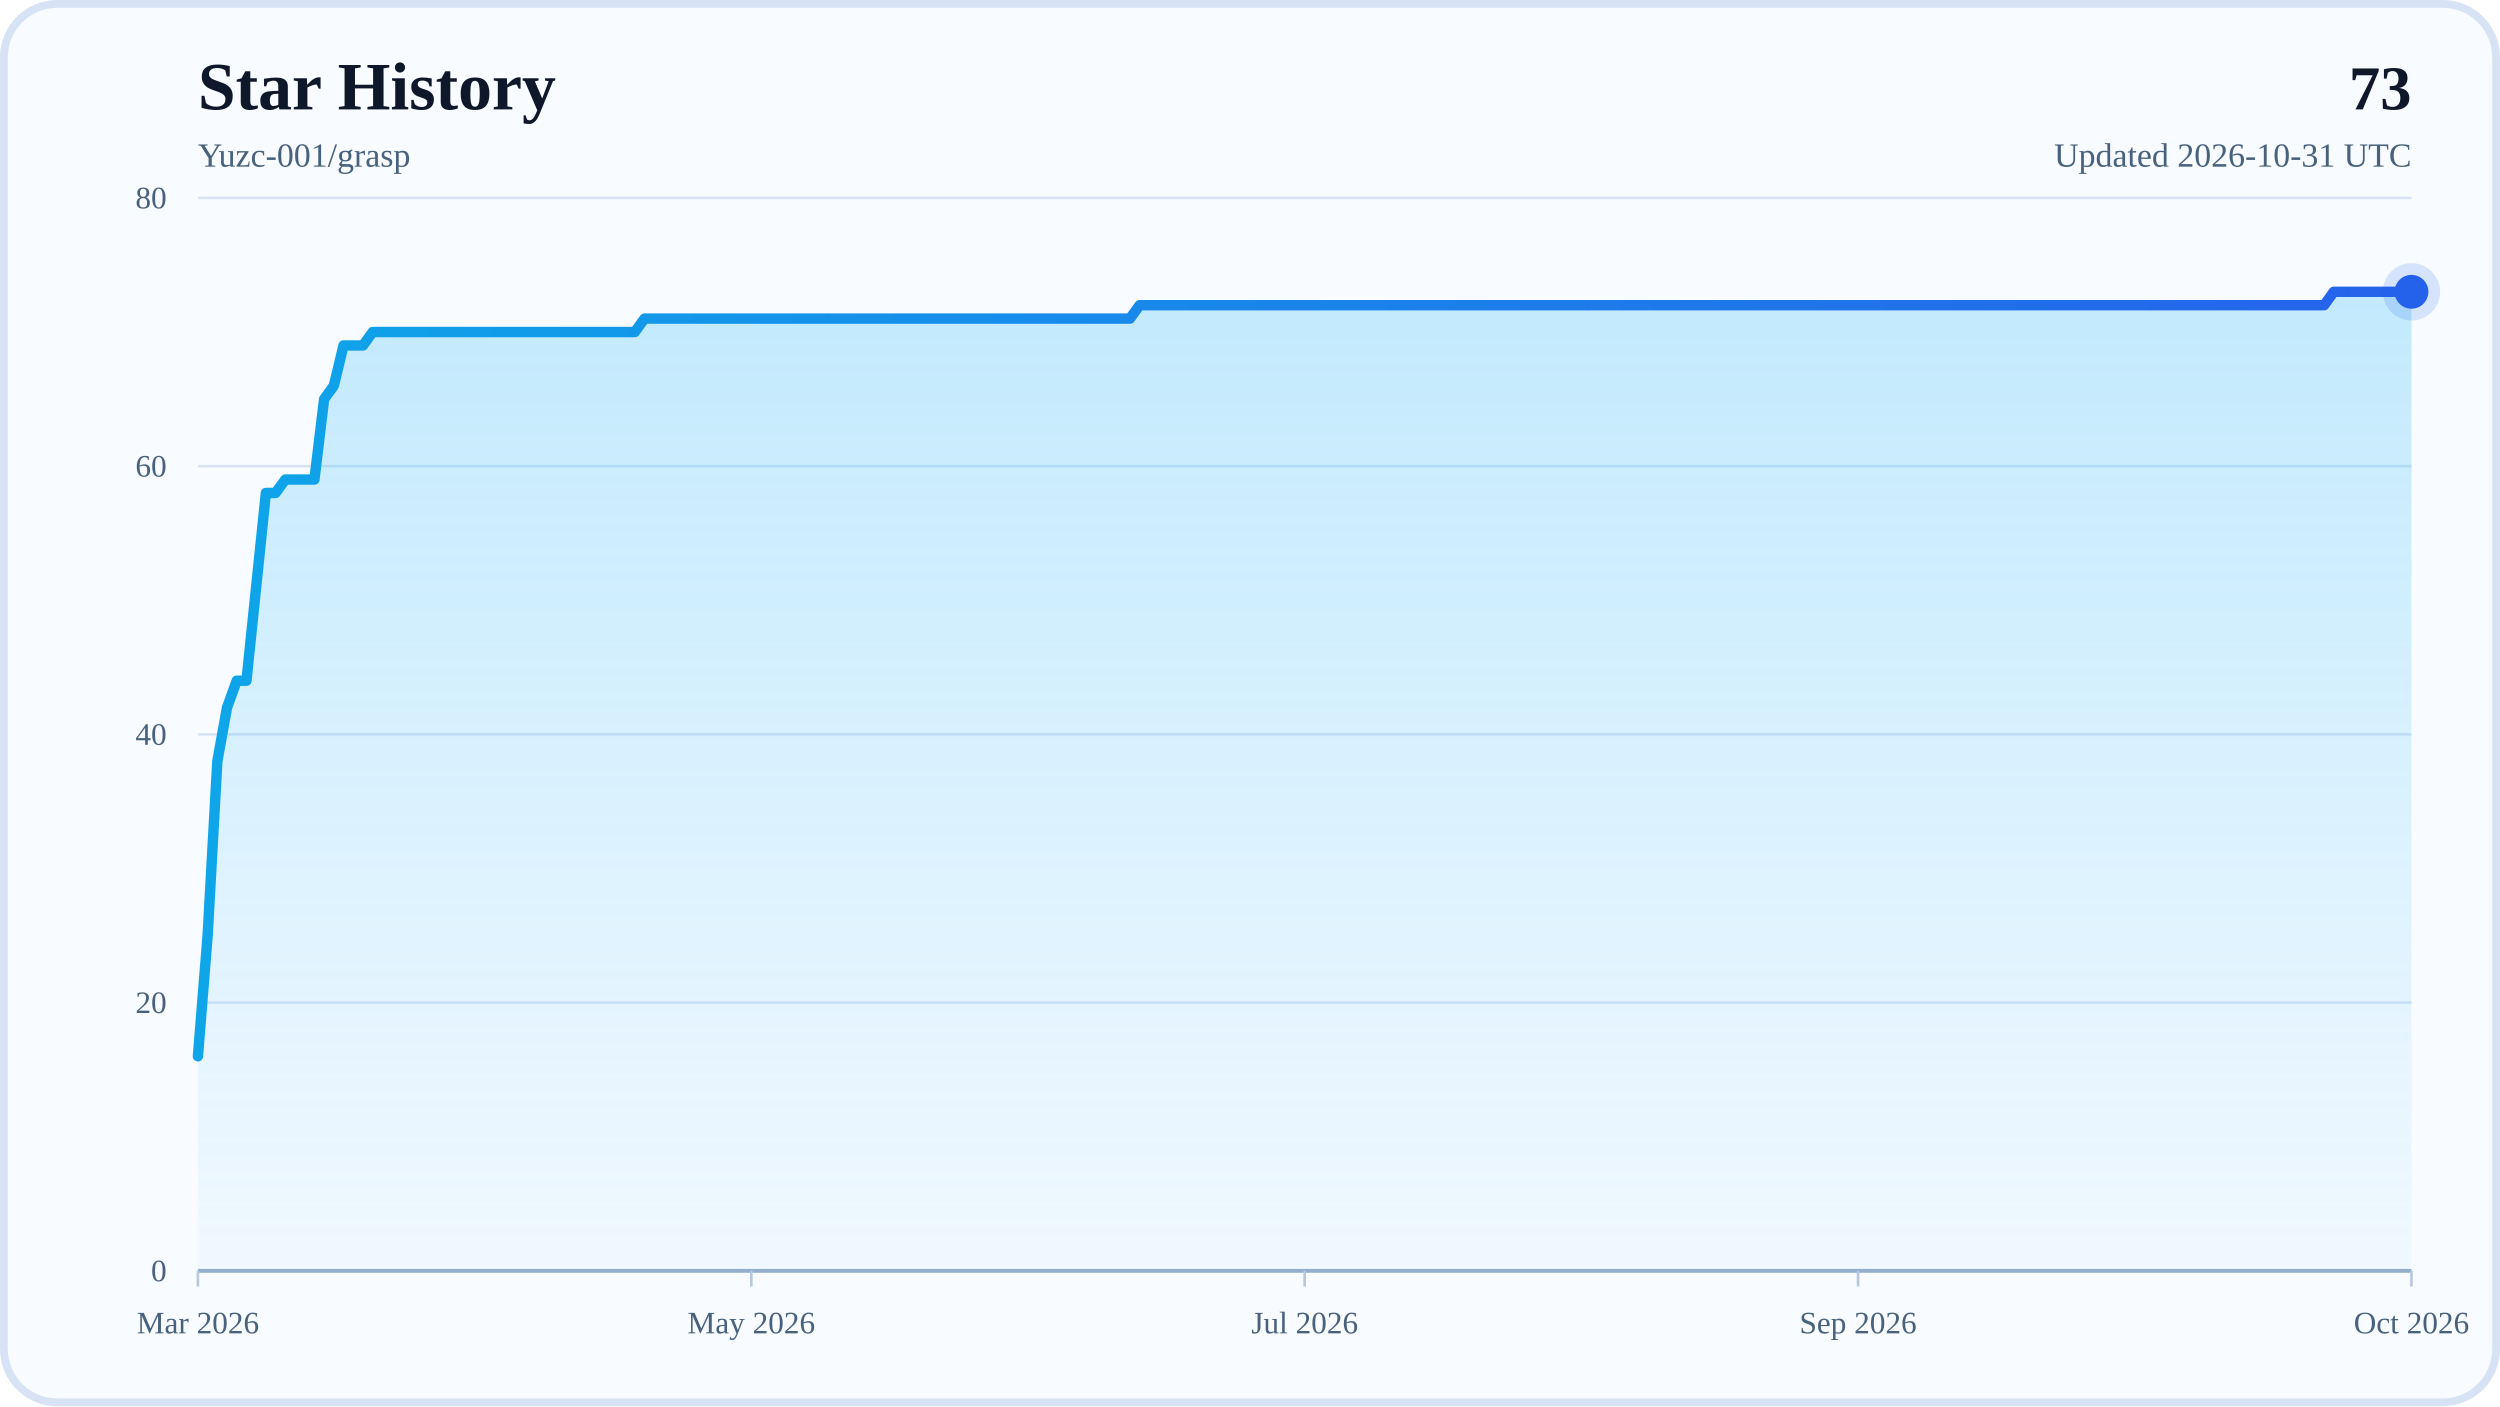
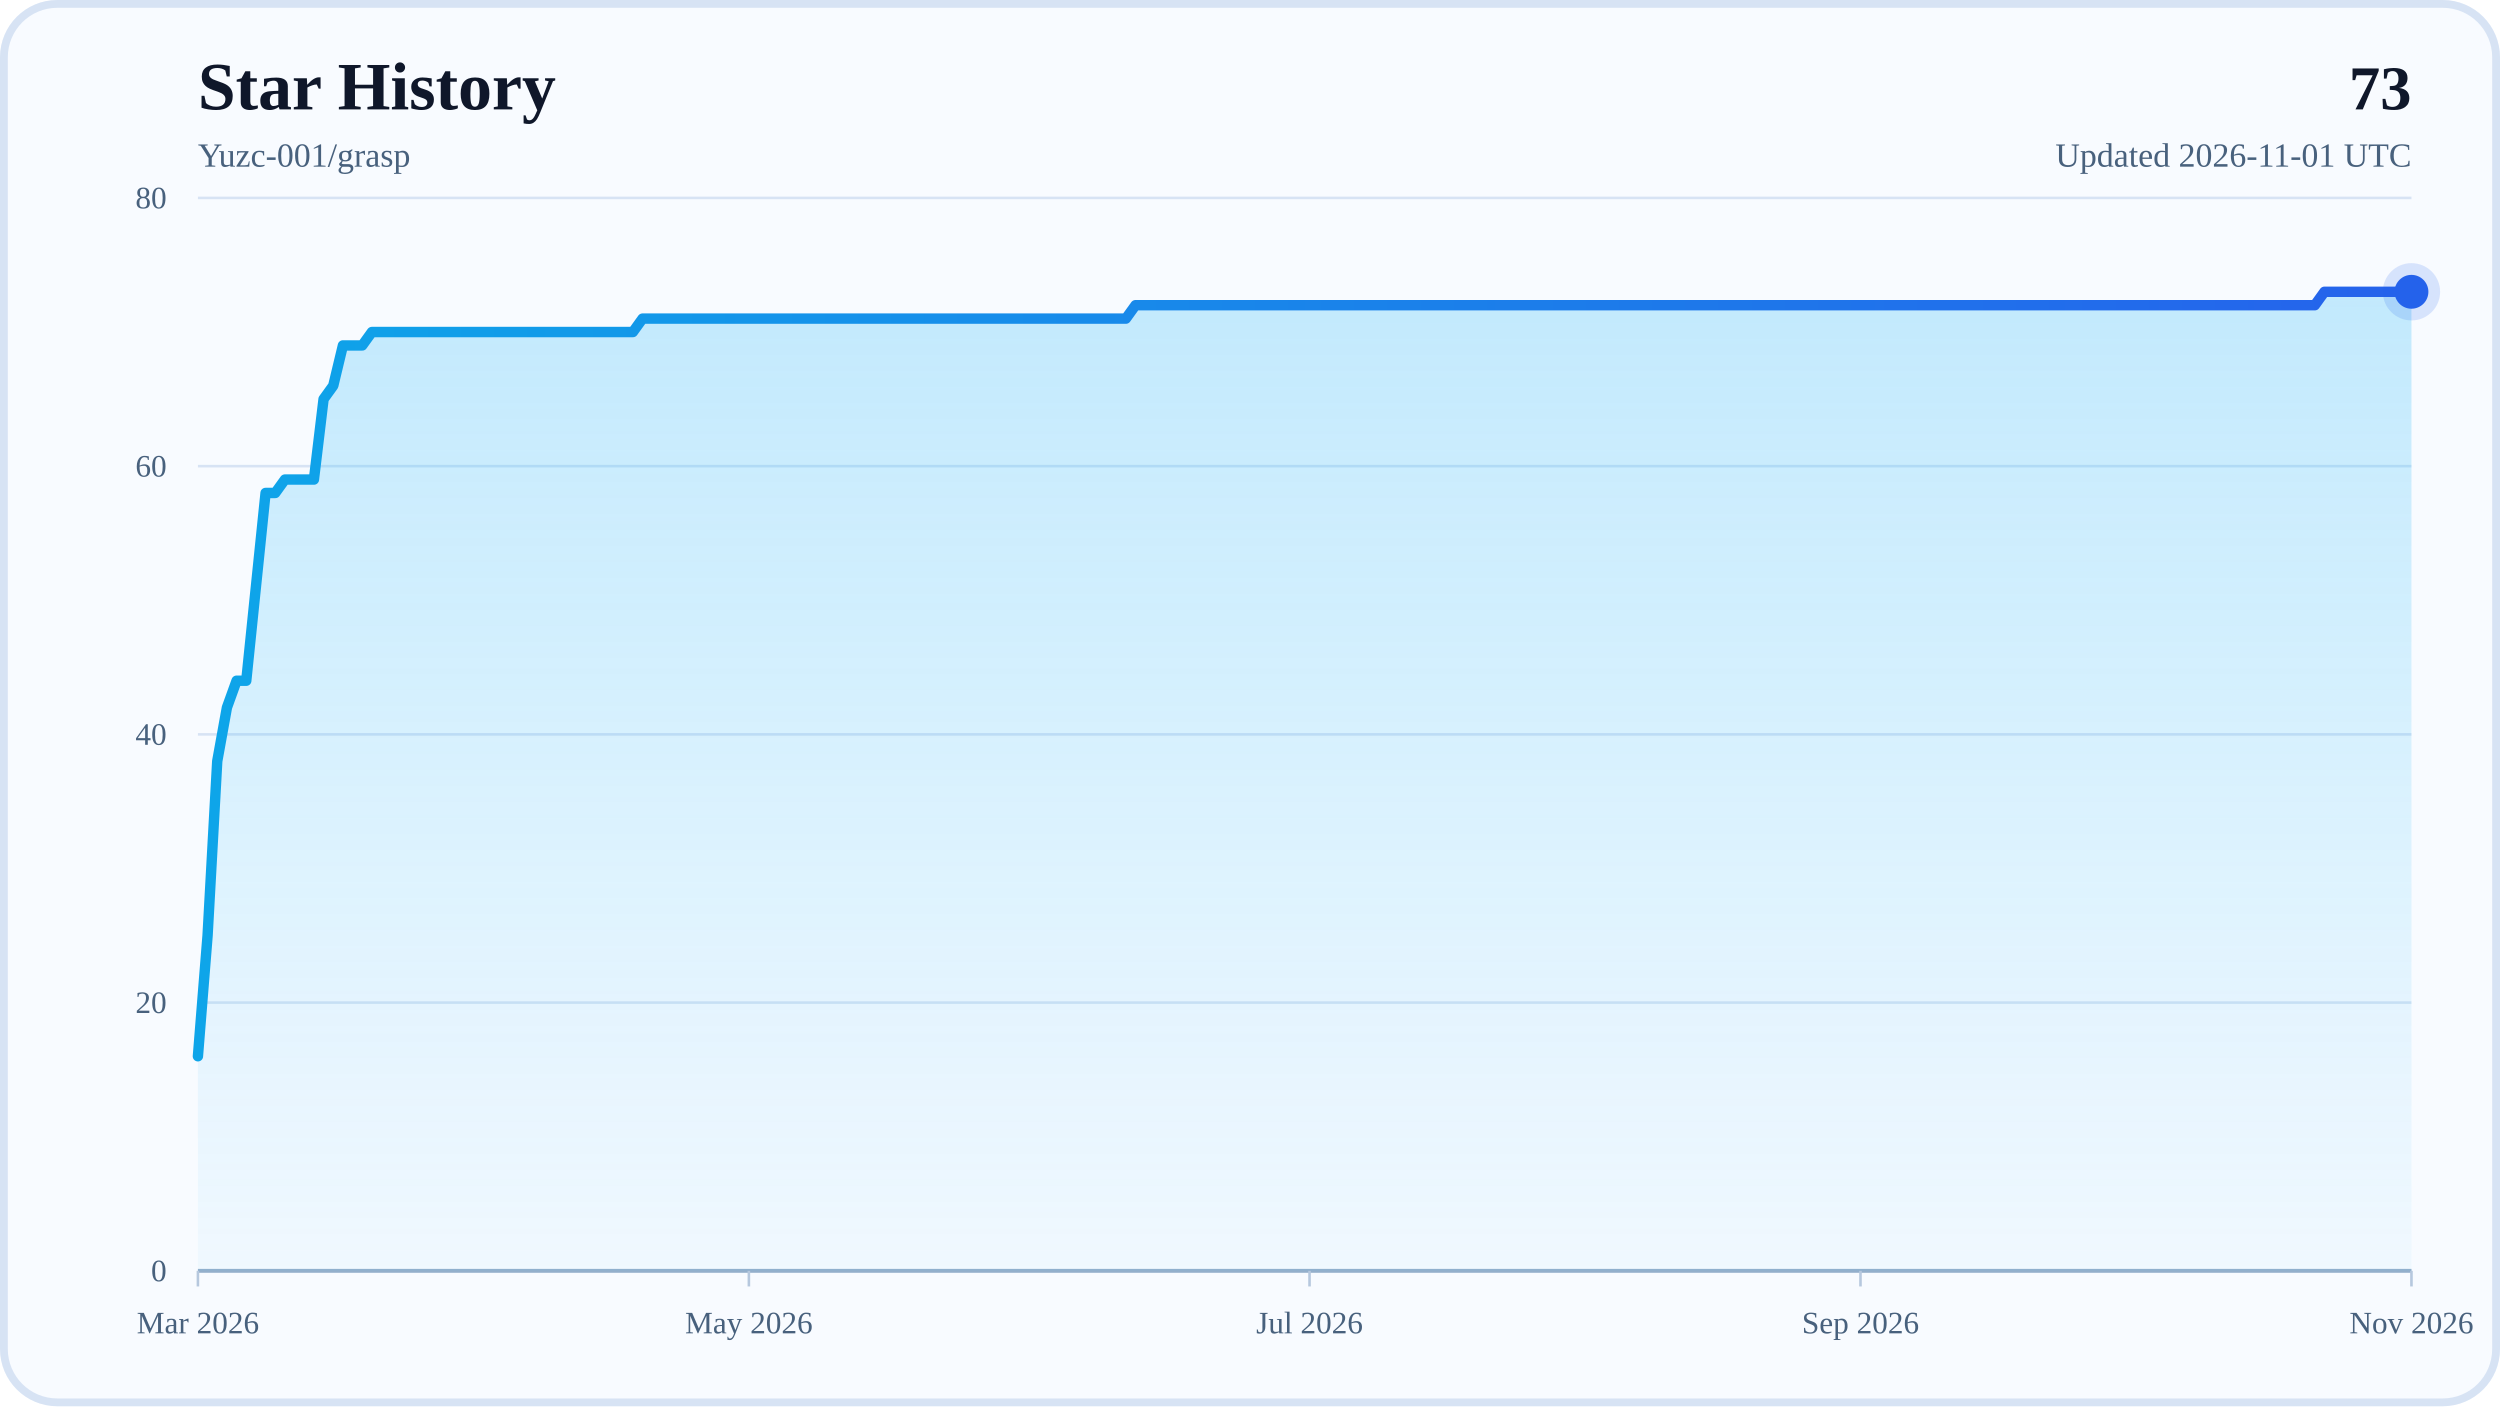
<svg xmlns="http://www.w3.org/2000/svg" width="960" height="540" viewBox="0 0 960 540" role="img" aria-labelledby="title desc">
  <defs>
    <linearGradient id="areaFill" x1="0" y1="0" x2="0" y2="1">
      <stop offset="0%" stop-color="#38BDF8" stop-opacity="0.28" />
      <stop offset="100%" stop-color="#38BDF8" stop-opacity="0.04" />
    </linearGradient>
    <linearGradient id="lineStroke" x1="0" y1="0" x2="1" y2="0">
      <stop offset="0%" stop-color="#0EA5E9" />
      <stop offset="100%" stop-color="#2563EB" />
    </linearGradient>
  </defs>
  <rect x="0" y="0" width="960" height="540" rx="22" fill="#F8FBFF" />
  <rect x="1.5" y="1.5" width="957" height="537" rx="20.5" fill="none" stroke="#D7E3F4" stroke-width="3" />
  <text x="76" y="42" font-size="26" font-weight="700" fill="#0F172A">Star History</text>
  <text x="76" y="64" font-size="13" fill="#48617D">Yuzc-001/grasp</text>
  <text x="926" y="42" text-anchor="end" font-size="24" font-weight="700" fill="#0F172A">73</text>
-   <text x="926" y="64" text-anchor="end" font-size="13" fill="#48617D">Updated 2026-10-31 UTC</text>
+   <text x="926" y="64" text-anchor="end" font-size="13" fill="#48617D">Updated 2026-11-01 UTC</text>
  <line x1="76" y1="488" x2="926" y2="488" stroke="#D7E3F4" stroke-width="1" />
  <text x="64" y="492" text-anchor="end" font-size="12" fill="#48617D">0</text>
  <line x1="76" y1="385" x2="926" y2="385" stroke="#D7E3F4" stroke-width="1" />
  <text x="64" y="389" text-anchor="end" font-size="12" fill="#48617D">20</text>
  <line x1="76" y1="282" x2="926" y2="282" stroke="#D7E3F4" stroke-width="1" />
  <text x="64" y="286" text-anchor="end" font-size="12" fill="#48617D">40</text>
  <line x1="76" y1="179" x2="926" y2="179" stroke="#D7E3F4" stroke-width="1" />
  <text x="64" y="183" text-anchor="end" font-size="12" fill="#48617D">60</text>
  <line x1="76" y1="76" x2="926" y2="76" stroke="#D7E3F4" stroke-width="1" />
  <text x="64" y="80" text-anchor="end" font-size="12" fill="#48617D">80</text>
  <line x1="76" y1="488" x2="926" y2="488" stroke="#94AFCB" stroke-width="1.5" />
  <line x1="76" y1="488" x2="76" y2="494" stroke="#B6C8DE" stroke-width="1" />
  <text x="76" y="512" text-anchor="middle" font-size="12" fill="#48617D">Mar 2026</text>
-   <line x1="288.5" y1="488" x2="288.5" y2="494" stroke="#B6C8DE" stroke-width="1" />
-   <text x="288.5" y="512" text-anchor="middle" font-size="12" fill="#48617D">May 2026</text>
-   <line x1="501" y1="488" x2="501" y2="494" stroke="#B6C8DE" stroke-width="1" />
-   <text x="501" y="512" text-anchor="middle" font-size="12" fill="#48617D">Jul 2026</text>
-   <line x1="713.5" y1="488" x2="713.5" y2="494" stroke="#B6C8DE" stroke-width="1" />
-   <text x="713.5" y="512" text-anchor="middle" font-size="12" fill="#48617D">Sep 2026</text>
+   <line x1="287.57" y1="488" x2="287.57" y2="494" stroke="#B6C8DE" stroke-width="1" />
+   <text x="287.57" y="512" text-anchor="middle" font-size="12" fill="#48617D">May 2026</text>
+   <line x1="502.86" y1="488" x2="502.86" y2="494" stroke="#B6C8DE" stroke-width="1" />
+   <text x="502.86" y="512" text-anchor="middle" font-size="12" fill="#48617D">Jul 2026</text>
+   <line x1="714.43" y1="488" x2="714.43" y2="494" stroke="#B6C8DE" stroke-width="1" />
+   <text x="714.43" y="512" text-anchor="middle" font-size="12" fill="#48617D">Sep 2026</text>
  <line x1="926" y1="488" x2="926" y2="494" stroke="#B6C8DE" stroke-width="1" />
-   <text x="926" y="512" text-anchor="middle" font-size="12" fill="#48617D">Oct 2026</text>
-   <polygon points="76,488 76,405.6 79.73,359.25 83.46,292.3 87.18,271.7 90.91,261.4 94.64,261.4 98.37,225.35 102.1,189.3 105.82,189.3 109.55,184.15 113.28,184.15 117.01,184.15 120.74,184.15 124.46,153.25 128.19,148.1 131.92,132.65 135.65,132.65 139.38,132.65 143.11,127.5 146.83,127.5 150.56,127.5 154.29,127.5 158.02,127.5 161.75,127.5 165.47,127.5 169.2,127.5 172.93,127.5 176.66,127.5 180.39,127.5 184.11,127.5 187.84,127.5 191.57,127.5 195.3,127.5 199.03,127.5 202.75,127.5 206.48,127.5 210.21,127.5 213.94,127.5 217.67,127.5 221.39,127.5 225.12,127.5 228.85,127.5 232.58,127.5 236.31,127.5 240.04,127.5 243.76,127.5 247.49,122.35 251.22,122.35 254.95,122.35 258.68,122.35 262.4,122.35 266.13,122.35 269.86,122.35 273.59,122.35 277.32,122.35 281.04,122.35 284.77,122.35 288.5,122.35 292.23,122.35 295.96,122.35 299.68,122.35 303.41,122.35 307.14,122.35 310.87,122.35 314.6,122.35 318.32,122.35 322.05,122.35 325.78,122.35 329.51,122.35 333.24,122.35 336.96,122.35 340.69,122.35 344.42,122.35 348.15,122.35 351.88,122.35 355.61,122.35 359.33,122.35 363.06,122.35 366.79,122.35 370.52,122.35 374.25,122.35 377.97,122.35 381.7,122.35 385.43,122.35 389.16,122.35 392.89,122.35 396.61,122.35 400.34,122.35 404.07,122.35 407.8,122.35 411.53,122.35 415.25,122.35 418.98,122.35 422.71,122.35 426.44,122.35 430.17,122.35 433.89,122.35 437.62,117.2 441.35,117.2 445.08,117.2 448.81,117.2 452.54,117.2 456.26,117.2 459.99,117.2 463.72,117.2 467.45,117.2 471.18,117.2 474.9,117.2 478.63,117.2 482.36,117.2 486.09,117.2 489.82,117.2 493.54,117.2 497.27,117.2 501,117.2 504.73,117.2 508.46,117.2 512.18,117.2 515.91,117.2 519.64,117.2 523.37,117.2 527.1,117.2 530.82,117.2 534.55,117.2 538.28,117.2 542.01,117.2 545.74,117.2 549.46,117.2 553.19,117.2 556.92,117.2 560.65,117.2 564.38,117.2 568.11,117.2 571.83,117.2 575.56,117.2 579.29,117.2 583.02,117.2 586.75,117.2 590.47,117.2 594.2,117.2 597.93,117.2 601.66,117.2 605.39,117.2 609.11,117.2 612.84,117.2 616.57,117.2 620.3,117.2 624.03,117.2 627.75,117.2 631.48,117.2 635.21,117.2 638.94,117.2 642.67,117.2 646.39,117.2 650.12,117.2 653.85,117.2 657.58,117.2 661.31,117.2 665.04,117.2 668.76,117.2 672.49,117.2 676.22,117.2 679.95,117.2 683.68,117.2 687.4,117.2 691.13,117.2 694.86,117.2 698.59,117.2 702.32,117.2 706.04,117.2 709.77,117.2 713.5,117.2 717.23,117.2 720.96,117.2 724.68,117.2 728.41,117.2 732.14,117.2 735.87,117.2 739.6,117.2 743.32,117.2 747.05,117.2 750.78,117.2 754.51,117.2 758.24,117.2 761.96,117.2 765.69,117.2 769.42,117.2 773.15,117.2 776.88,117.2 780.61,117.2 784.33,117.2 788.06,117.2 791.79,117.2 795.52,117.2 799.25,117.2 802.97,117.2 806.7,117.2 810.43,117.2 814.16,117.2 817.89,117.2 821.61,117.2 825.34,117.2 829.07,117.2 832.8,117.2 836.53,117.2 840.25,117.2 843.98,117.2 847.71,117.2 851.44,117.2 855.17,117.2 858.89,117.2 862.62,117.2 866.35,117.2 870.08,117.2 873.81,117.2 877.54,117.2 881.26,117.2 884.99,117.2 888.72,117.2 892.45,117.2 896.18,112.05 899.9,112.05 903.63,112.05 907.36,112.05 911.09,112.05 914.82,112.05 918.54,112.05 922.27,112.05 926,112.05 926,488" fill="url(#areaFill)" />
-   <polyline points="76,405.6 79.73,359.25 83.46,292.3 87.18,271.7 90.91,261.4 94.64,261.4 98.37,225.35 102.1,189.3 105.82,189.3 109.55,184.15 113.28,184.15 117.01,184.15 120.74,184.15 124.46,153.25 128.19,148.1 131.92,132.65 135.65,132.65 139.38,132.65 143.11,127.5 146.83,127.5 150.56,127.5 154.29,127.5 158.02,127.5 161.75,127.5 165.47,127.5 169.2,127.5 172.93,127.5 176.66,127.5 180.39,127.5 184.11,127.5 187.84,127.5 191.57,127.5 195.3,127.5 199.03,127.5 202.75,127.5 206.48,127.5 210.21,127.5 213.94,127.5 217.67,127.5 221.39,127.5 225.12,127.5 228.85,127.5 232.58,127.5 236.31,127.5 240.04,127.5 243.76,127.5 247.49,122.35 251.22,122.35 254.95,122.35 258.68,122.35 262.4,122.35 266.13,122.35 269.86,122.35 273.59,122.35 277.32,122.35 281.04,122.35 284.77,122.35 288.5,122.35 292.23,122.35 295.96,122.35 299.68,122.35 303.41,122.35 307.14,122.35 310.87,122.35 314.6,122.35 318.32,122.35 322.05,122.35 325.78,122.35 329.51,122.35 333.24,122.35 336.96,122.35 340.69,122.35 344.42,122.35 348.15,122.35 351.88,122.35 355.61,122.35 359.33,122.35 363.06,122.35 366.79,122.35 370.52,122.35 374.25,122.35 377.97,122.35 381.7,122.35 385.43,122.35 389.16,122.35 392.89,122.35 396.61,122.35 400.34,122.35 404.07,122.35 407.8,122.35 411.53,122.35 415.25,122.35 418.98,122.35 422.71,122.35 426.44,122.35 430.17,122.35 433.89,122.35 437.62,117.2 441.35,117.2 445.08,117.2 448.81,117.2 452.54,117.2 456.26,117.2 459.99,117.2 463.72,117.2 467.45,117.2 471.18,117.2 474.9,117.2 478.63,117.2 482.36,117.2 486.09,117.2 489.82,117.2 493.54,117.2 497.27,117.2 501,117.2 504.73,117.2 508.46,117.2 512.18,117.2 515.91,117.2 519.64,117.2 523.37,117.2 527.1,117.2 530.82,117.2 534.55,117.2 538.28,117.2 542.01,117.2 545.74,117.2 549.46,117.2 553.19,117.2 556.92,117.2 560.65,117.2 564.38,117.2 568.11,117.2 571.83,117.2 575.56,117.2 579.29,117.2 583.02,117.2 586.75,117.2 590.47,117.2 594.2,117.2 597.93,117.2 601.66,117.2 605.39,117.2 609.11,117.2 612.84,117.2 616.57,117.2 620.3,117.2 624.03,117.2 627.75,117.2 631.48,117.2 635.21,117.2 638.94,117.2 642.67,117.2 646.39,117.2 650.12,117.2 653.85,117.2 657.58,117.2 661.31,117.2 665.04,117.2 668.76,117.2 672.49,117.2 676.22,117.2 679.95,117.2 683.68,117.2 687.4,117.2 691.13,117.2 694.86,117.2 698.59,117.2 702.32,117.2 706.04,117.2 709.77,117.2 713.5,117.2 717.23,117.2 720.96,117.2 724.68,117.2 728.41,117.2 732.14,117.2 735.87,117.2 739.6,117.2 743.32,117.2 747.05,117.2 750.78,117.2 754.51,117.2 758.24,117.2 761.96,117.2 765.69,117.2 769.42,117.2 773.15,117.2 776.88,117.2 780.61,117.2 784.33,117.2 788.06,117.2 791.79,117.2 795.52,117.2 799.25,117.2 802.97,117.2 806.7,117.2 810.43,117.2 814.16,117.2 817.89,117.2 821.61,117.2 825.34,117.2 829.07,117.2 832.8,117.2 836.53,117.2 840.25,117.2 843.98,117.2 847.71,117.2 851.44,117.2 855.17,117.2 858.89,117.2 862.62,117.2 866.35,117.2 870.08,117.2 873.81,117.2 877.54,117.2 881.26,117.2 884.99,117.2 888.72,117.2 892.45,117.2 896.18,112.05 899.9,112.05 903.63,112.05 907.36,112.05 911.09,112.05 914.82,112.05 918.54,112.05 922.27,112.05 926,112.05" fill="none" stroke="url(#lineStroke)" stroke-width="4" stroke-linecap="round" stroke-linejoin="round" />
+   <text x="926" y="512" text-anchor="middle" font-size="12" fill="#48617D">Nov 2026</text>
+   <polygon points="76,488 76,405.6 79.71,359.25 83.42,292.3 87.14,271.7 90.85,261.4 94.56,261.4 98.27,225.35 101.98,189.3 105.69,189.3 109.41,184.15 113.12,184.15 116.83,184.15 120.54,184.15 124.25,153.25 127.97,148.1 131.68,132.65 135.39,132.65 139.1,132.65 142.81,127.5 146.52,127.5 150.24,127.5 153.95,127.5 157.66,127.5 161.37,127.5 165.08,127.5 168.79,127.5 172.51,127.5 176.22,127.5 179.93,127.5 183.64,127.5 187.35,127.5 191.07,127.5 194.78,127.5 198.49,127.5 202.2,127.5 205.91,127.5 209.62,127.5 213.34,127.5 217.05,127.5 220.76,127.5 224.47,127.5 228.18,127.5 231.9,127.5 235.61,127.5 239.32,127.5 243.03,127.5 246.74,122.35 250.45,122.35 254.17,122.35 257.88,122.35 261.59,122.35 265.3,122.35 269.01,122.35 272.72,122.35 276.44,122.35 280.15,122.35 283.86,122.35 287.57,122.35 291.28,122.35 295,122.35 298.71,122.35 302.42,122.35 306.13,122.35 309.84,122.35 313.55,122.35 317.27,122.35 320.98,122.35 324.69,122.35 328.4,122.35 332.11,122.35 335.83,122.35 339.54,122.35 343.25,122.35 346.96,122.35 350.67,122.35 354.38,122.35 358.1,122.35 361.81,122.35 365.52,122.35 369.23,122.35 372.94,122.35 376.66,122.35 380.37,122.35 384.08,122.35 387.79,122.35 391.5,122.35 395.21,122.35 398.93,122.35 402.64,122.35 406.35,122.35 410.06,122.35 413.77,122.35 417.48,122.35 421.2,122.35 424.91,122.35 428.62,122.35 432.33,122.35 436.04,117.2 439.76,117.2 443.47,117.2 447.18,117.2 450.89,117.2 454.6,117.2 458.31,117.2 462.03,117.2 465.74,117.2 469.45,117.2 473.16,117.2 476.87,117.2 480.59,117.2 484.3,117.2 488.01,117.2 491.72,117.2 495.43,117.2 499.14,117.2 502.86,117.2 506.57,117.2 510.28,117.2 513.99,117.2 517.7,117.2 521.41,117.2 525.13,117.2 528.84,117.2 532.55,117.2 536.26,117.2 539.97,117.2 543.69,117.2 547.4,117.2 551.11,117.2 554.82,117.2 558.53,117.2 562.24,117.2 565.96,117.2 569.67,117.2 573.38,117.2 577.09,117.2 580.8,117.2 584.52,117.2 588.23,117.2 591.94,117.2 595.65,117.2 599.36,117.2 603.07,117.2 606.79,117.2 610.5,117.2 614.21,117.2 617.92,117.2 621.63,117.2 625.34,117.2 629.06,117.2 632.77,117.2 636.48,117.2 640.19,117.2 643.9,117.2 647.62,117.2 651.33,117.2 655.04,117.2 658.75,117.2 662.46,117.2 666.17,117.2 669.89,117.2 673.6,117.2 677.31,117.2 681.02,117.2 684.73,117.2 688.45,117.2 692.16,117.2 695.87,117.2 699.58,117.2 703.29,117.2 707,117.2 710.72,117.2 714.43,117.2 718.14,117.2 721.85,117.2 725.56,117.2 729.28,117.2 732.99,117.2 736.7,117.2 740.41,117.2 744.12,117.2 747.83,117.2 751.55,117.2 755.26,117.2 758.97,117.2 762.68,117.2 766.39,117.2 770.1,117.2 773.82,117.2 777.53,117.2 781.24,117.2 784.95,117.2 788.66,117.2 792.38,117.2 796.09,117.2 799.8,117.2 803.51,117.2 807.22,117.2 810.93,117.2 814.65,117.2 818.36,117.2 822.07,117.2 825.78,117.2 829.49,117.2 833.21,117.2 836.92,117.2 840.63,117.2 844.34,117.2 848.05,117.2 851.76,117.2 855.48,117.2 859.19,117.2 862.9,117.2 866.61,117.2 870.32,117.2 874.03,117.2 877.75,117.2 881.46,117.2 885.17,117.2 888.88,117.2 892.59,112.05 896.31,112.05 900.02,112.05 903.73,112.05 907.44,112.05 911.15,112.05 914.86,112.05 918.58,112.05 922.29,112.05 926,112.05 926,488" fill="url(#areaFill)" />
+   <polyline points="76,405.6 79.71,359.25 83.42,292.3 87.14,271.7 90.85,261.4 94.56,261.4 98.27,225.35 101.98,189.3 105.69,189.3 109.41,184.15 113.12,184.15 116.83,184.15 120.54,184.15 124.25,153.25 127.97,148.1 131.68,132.65 135.39,132.65 139.1,132.65 142.81,127.5 146.52,127.5 150.24,127.5 153.95,127.5 157.66,127.5 161.37,127.5 165.08,127.5 168.79,127.5 172.51,127.5 176.22,127.5 179.93,127.5 183.64,127.5 187.35,127.5 191.07,127.5 194.78,127.5 198.49,127.5 202.2,127.5 205.91,127.5 209.62,127.5 213.34,127.5 217.05,127.5 220.76,127.5 224.47,127.5 228.18,127.5 231.9,127.5 235.61,127.5 239.32,127.5 243.03,127.5 246.74,122.35 250.45,122.35 254.17,122.35 257.88,122.35 261.59,122.35 265.3,122.35 269.01,122.35 272.72,122.35 276.44,122.35 280.15,122.35 283.86,122.35 287.57,122.35 291.28,122.35 295,122.35 298.71,122.35 302.42,122.35 306.13,122.35 309.84,122.35 313.55,122.35 317.27,122.35 320.98,122.35 324.69,122.35 328.4,122.35 332.11,122.35 335.83,122.35 339.54,122.35 343.25,122.35 346.96,122.35 350.67,122.35 354.38,122.35 358.1,122.35 361.81,122.35 365.52,122.35 369.23,122.35 372.94,122.35 376.66,122.35 380.37,122.35 384.08,122.35 387.79,122.35 391.5,122.35 395.21,122.35 398.93,122.35 402.64,122.35 406.35,122.35 410.06,122.35 413.77,122.35 417.48,122.35 421.2,122.35 424.91,122.35 428.62,122.35 432.33,122.35 436.04,117.2 439.76,117.2 443.47,117.2 447.18,117.2 450.89,117.2 454.6,117.2 458.31,117.2 462.03,117.2 465.74,117.2 469.45,117.2 473.16,117.2 476.87,117.2 480.59,117.2 484.3,117.2 488.01,117.2 491.72,117.2 495.43,117.2 499.14,117.2 502.86,117.2 506.57,117.2 510.28,117.2 513.99,117.2 517.7,117.2 521.41,117.2 525.13,117.2 528.84,117.2 532.55,117.2 536.26,117.2 539.97,117.2 543.69,117.2 547.4,117.2 551.11,117.2 554.82,117.2 558.53,117.2 562.24,117.2 565.96,117.2 569.67,117.2 573.38,117.2 577.09,117.2 580.8,117.2 584.52,117.2 588.23,117.2 591.94,117.2 595.65,117.2 599.36,117.2 603.07,117.2 606.79,117.2 610.5,117.2 614.21,117.2 617.92,117.2 621.63,117.2 625.34,117.2 629.06,117.2 632.77,117.2 636.48,117.2 640.19,117.2 643.9,117.2 647.62,117.2 651.33,117.2 655.04,117.2 658.75,117.2 662.46,117.2 666.17,117.2 669.89,117.2 673.6,117.2 677.31,117.2 681.02,117.2 684.73,117.2 688.45,117.2 692.16,117.2 695.87,117.2 699.58,117.2 703.29,117.2 707,117.2 710.72,117.2 714.43,117.2 718.14,117.2 721.85,117.2 725.56,117.2 729.28,117.2 732.99,117.2 736.7,117.2 740.41,117.2 744.12,117.2 747.83,117.2 751.55,117.2 755.26,117.2 758.97,117.2 762.68,117.2 766.39,117.2 770.1,117.2 773.82,117.2 777.53,117.2 781.24,117.2 784.95,117.2 788.66,117.2 792.38,117.2 796.09,117.2 799.8,117.2 803.51,117.2 807.22,117.2 810.93,117.2 814.65,117.2 818.36,117.2 822.07,117.2 825.78,117.2 829.49,117.2 833.21,117.2 836.92,117.2 840.63,117.2 844.34,117.2 848.05,117.2 851.76,117.2 855.48,117.2 859.19,117.2 862.9,117.2 866.61,117.2 870.32,117.2 874.03,117.2 877.75,117.2 881.46,117.2 885.17,117.2 888.88,117.2 892.59,112.05 896.31,112.05 900.02,112.05 903.73,112.05 907.44,112.05 911.15,112.05 914.86,112.05 918.58,112.05 922.29,112.05 926,112.05" fill="none" stroke="url(#lineStroke)" stroke-width="4" stroke-linecap="round" stroke-linejoin="round" />
  <circle cx="926" cy="112.05" r="6.5" fill="#2563EB" />
  <circle cx="926" cy="112.05" r="11" fill="#2563EB" fill-opacity="0.16" />
</svg>
